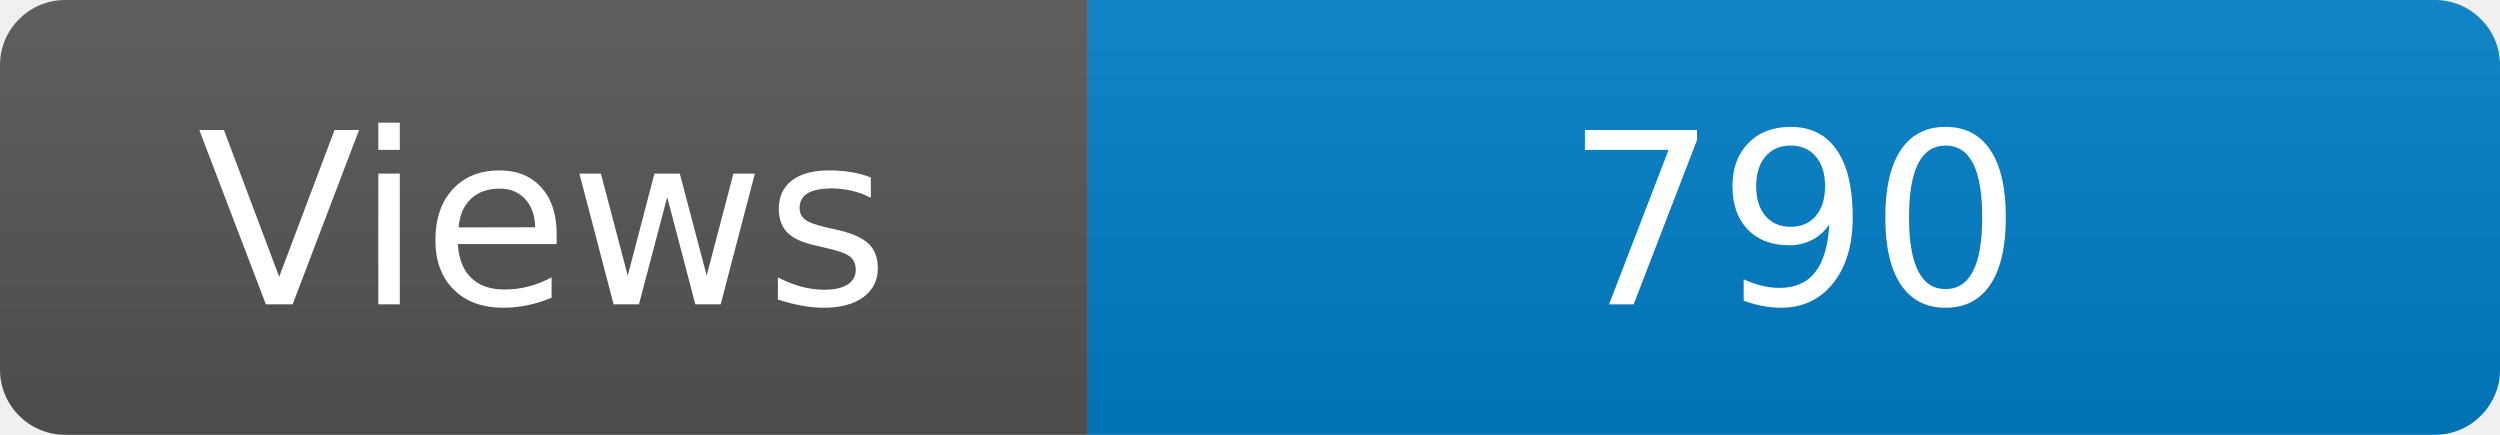
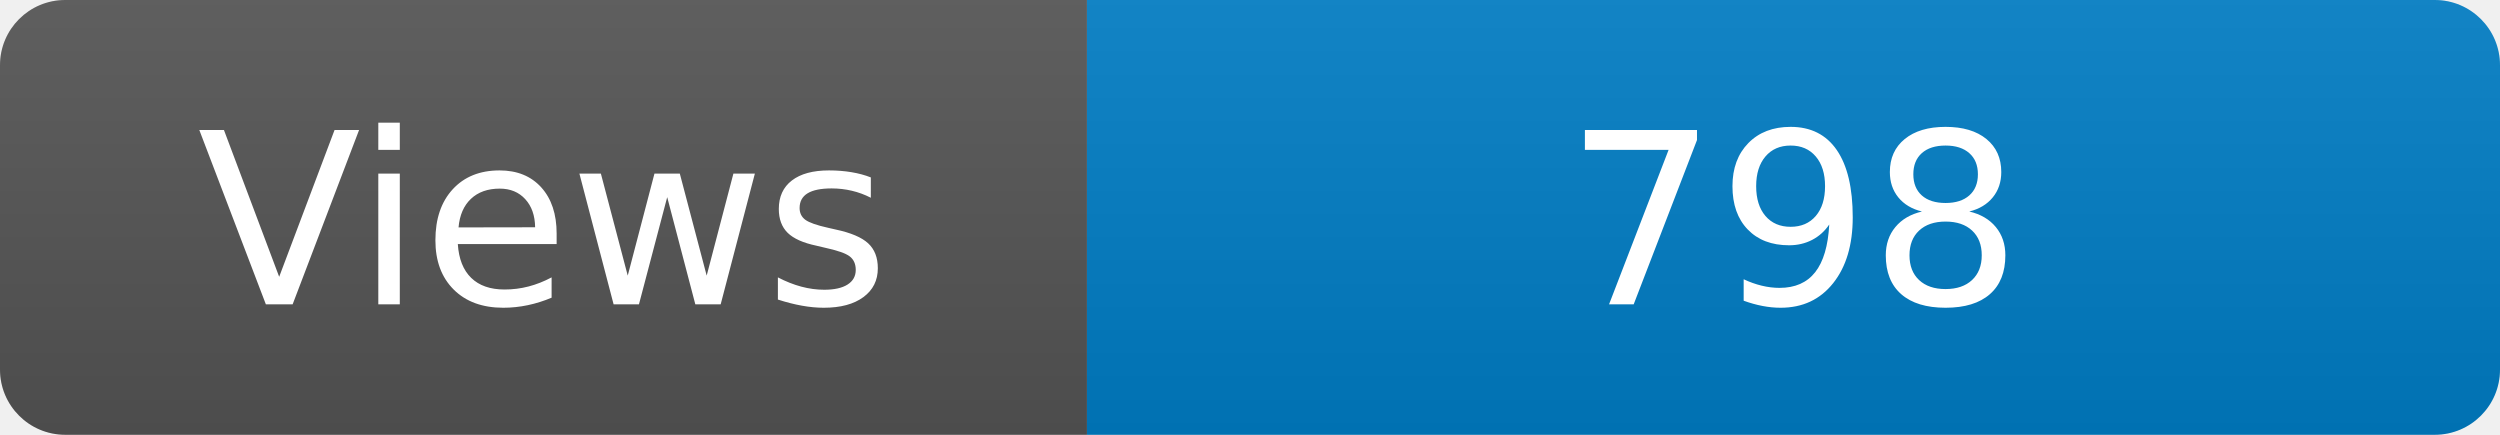
<svg xmlns="http://www.w3.org/2000/svg" width="115" height="20" role="img" aria-label="Maintained?: yes">
  <linearGradient id="s" x2="0" y2="100%">
    <stop offset="0" stop-color="#bbb" stop-opacity=".1" />
    <stop offset="1" stop-opacity=".1" />
  </linearGradient>
  <clipPath id="r">
    <rect width="115" height="20" rx="3" fill="#fff" />
  </clipPath>
  <g clip-path="url(#r)">
    <rect width="50" height="20" fill="#555" />
    <rect x="50" width="160" height="20" fill="#007ec6" />
    <rect width="115" height="20" fill="url(#s)" />
  </g>
  <g fill="#fff" text-anchor="middle" font-family="Verdana,Geneva,DejaVu Sans,sans-serif" font-size="110">
    <text x="250" y="140" transform="scale(.1)" fill="#fff">Views</text>
-     <text x="825" y="140" transform="scale(.1)" fill="#fff">790</text>
+     <text x="825" y="140" transform="scale(.1)" fill="#fff">798</text>
  </g>
</svg>
